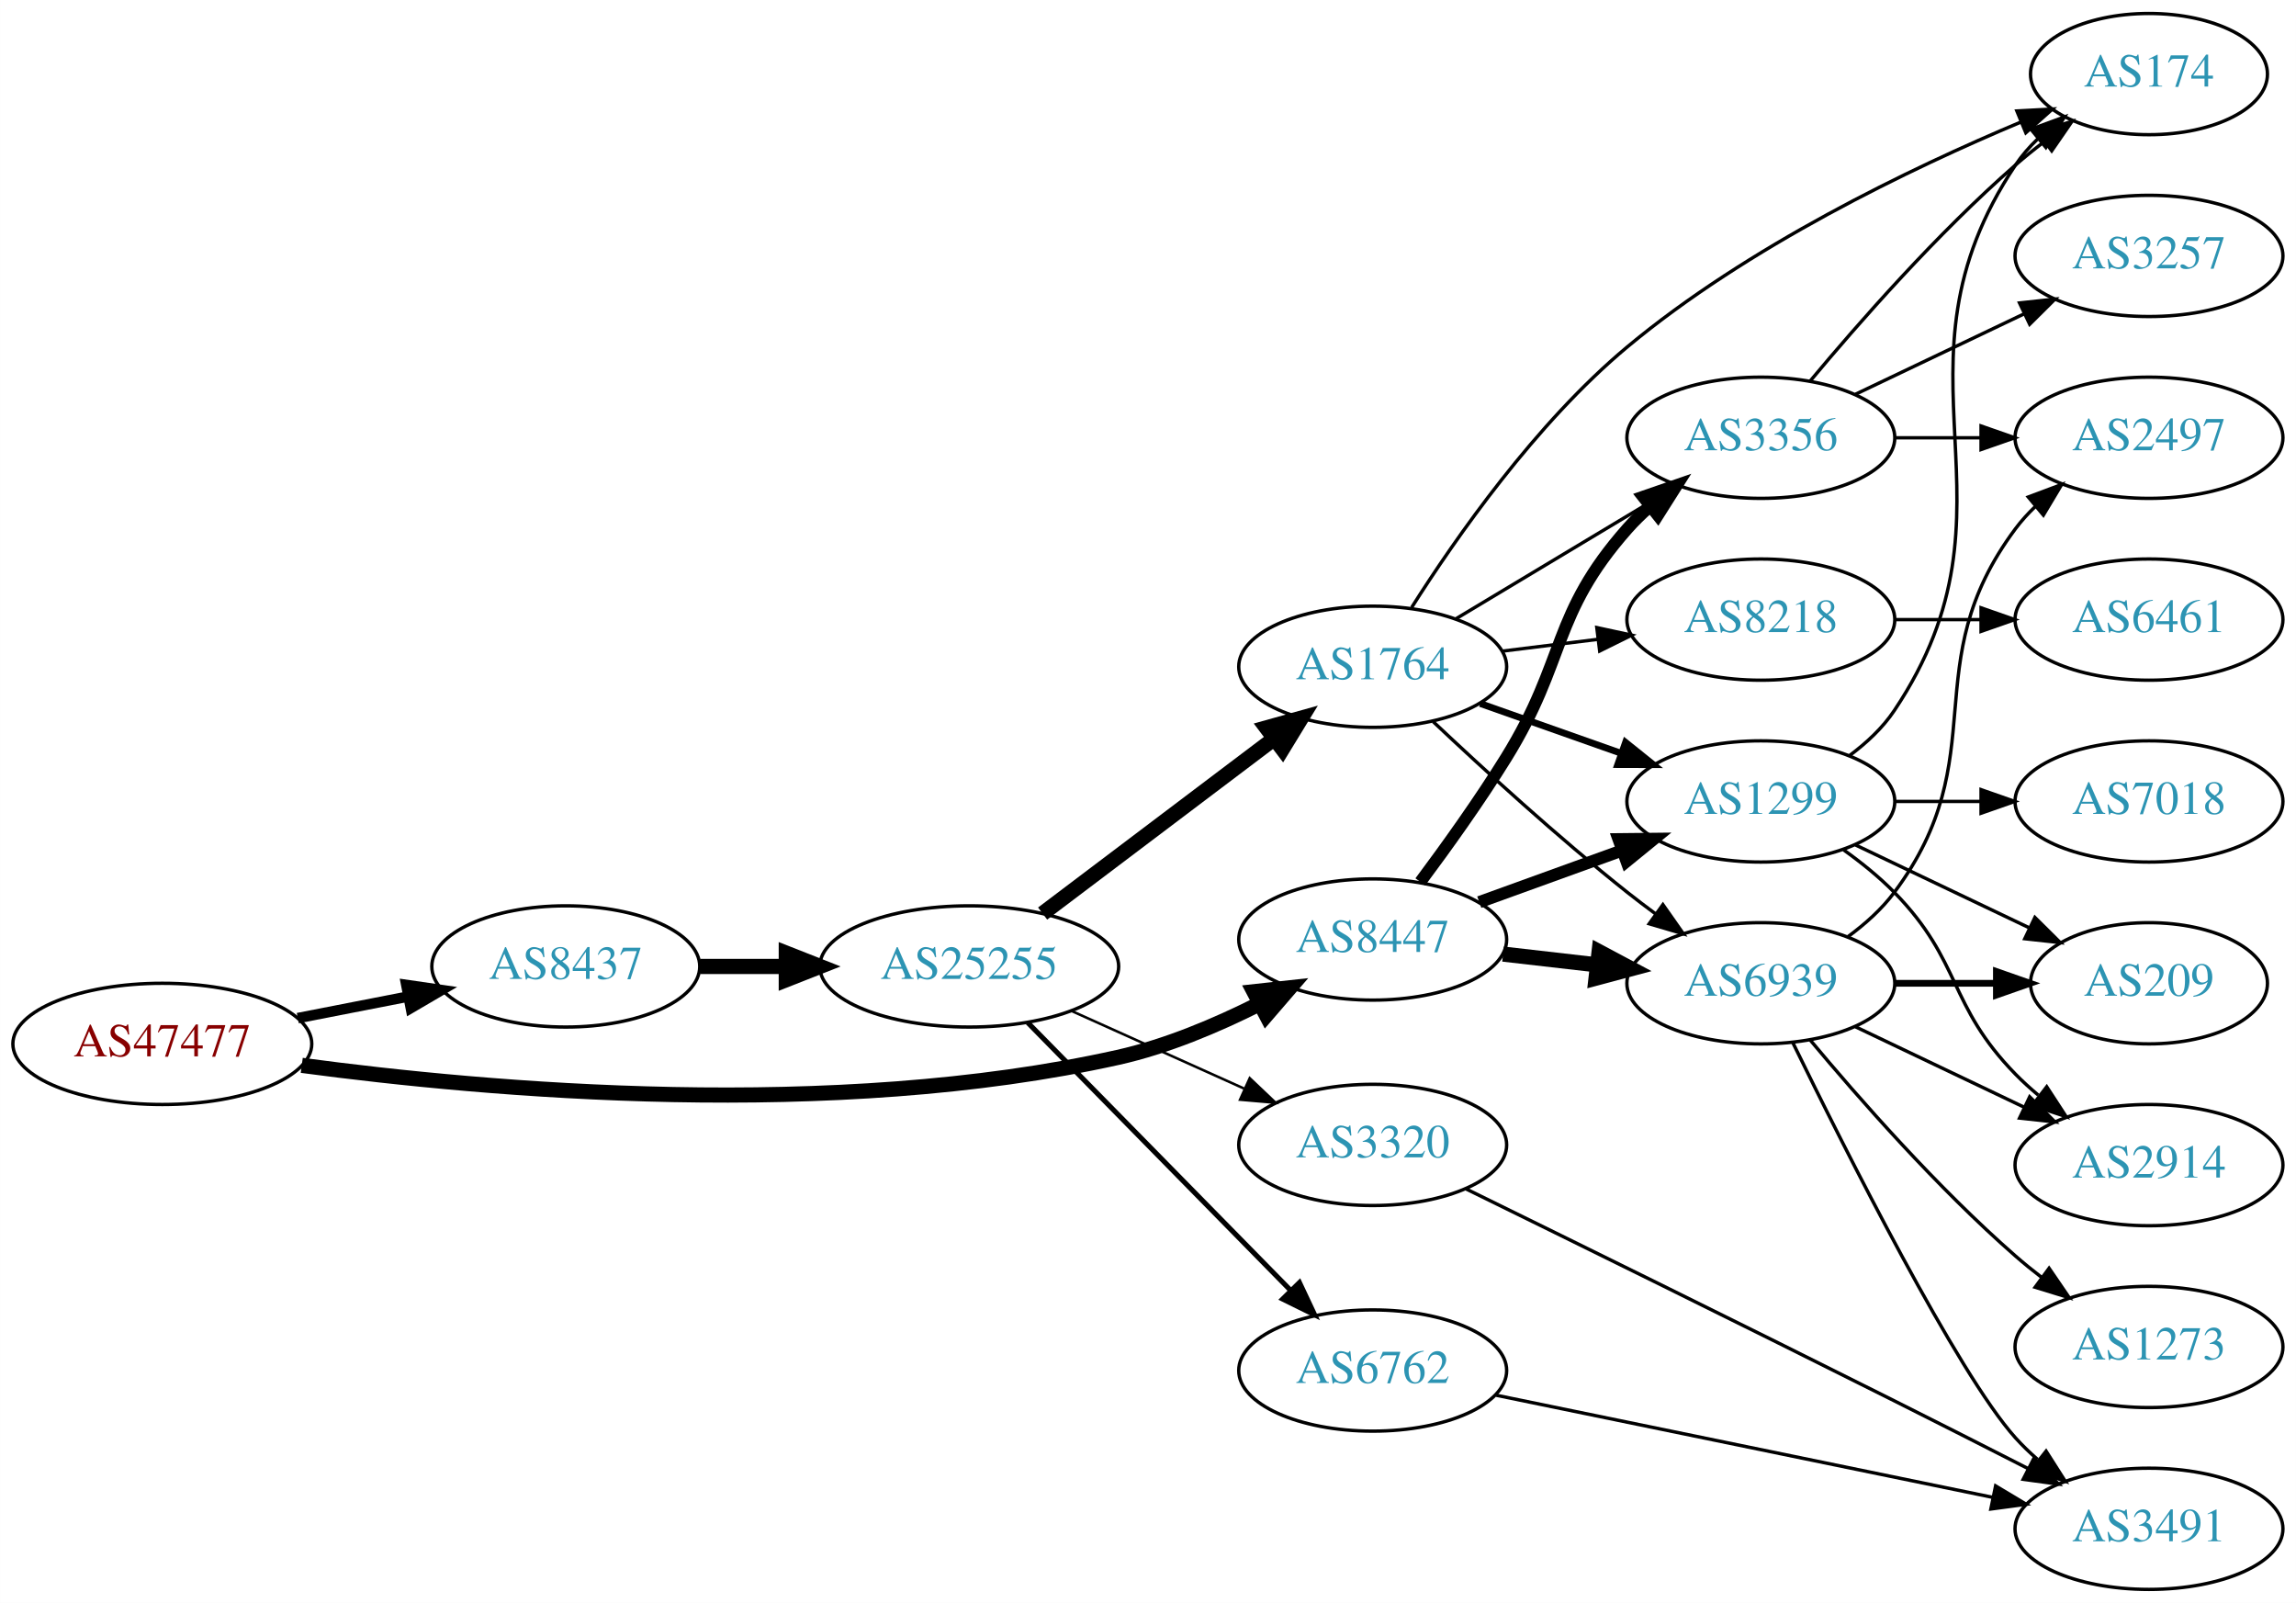
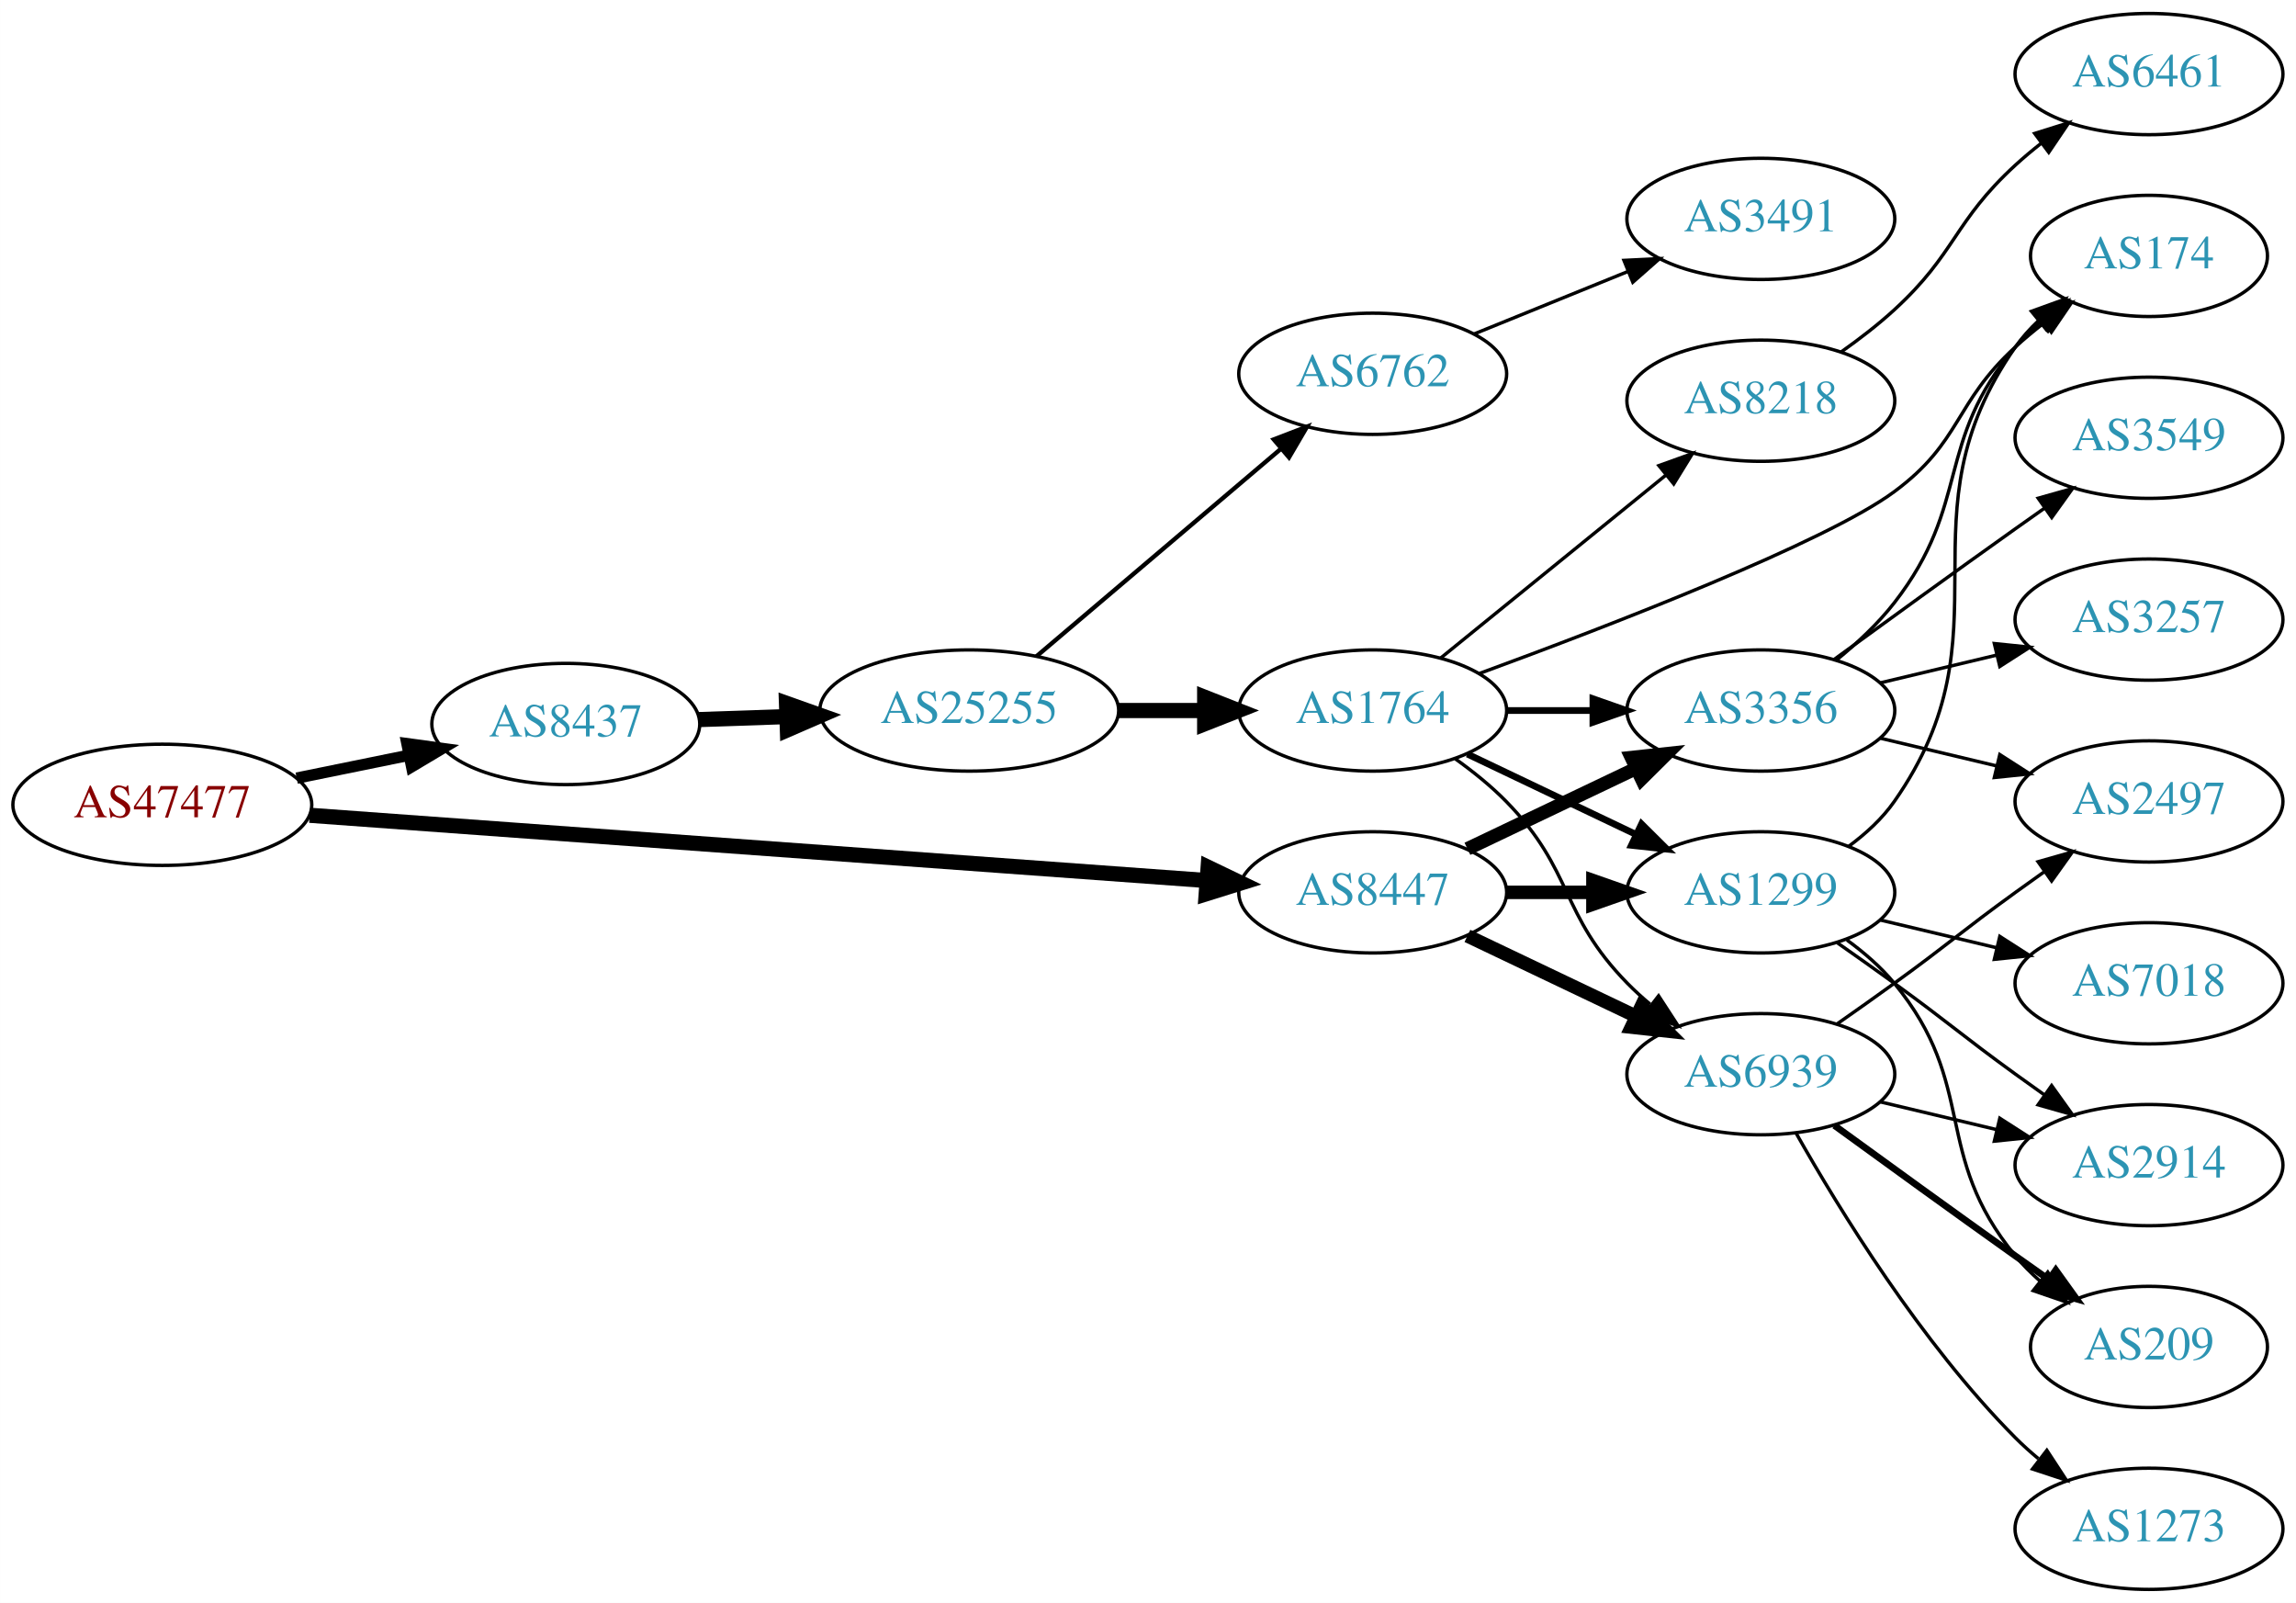
<svg xmlns="http://www.w3.org/2000/svg" xmlns:xlink="http://www.w3.org/1999/xlink" width="682pt" height="476pt" viewBox="0.00 0.00 681.96 476.00">
  <g id="graph0" class="graph" transform="scale(1 1) rotate(0) translate(4 472)">
    <polygon fill="white" stroke="none" points="-4,4 -4,-472 677.956,-472 677.956,4 -4,4" />
    <g id="node1" class="node">
      <g id="a_node1">
        <a xlink:href="/asn/47477" xlink:title="AS47477 ~ REWEA-AS [AT]">
-           <ellipse fill="#ffffff" stroke="black" cx="44.196" cy="-162" rx="44.393" ry="18" />
-           <text text-anchor="middle" x="44.196" y="-158.3" font-family="Times,serif" font-size="14.00" fill="#880000">AS47477</text>
+           <ellipse fill="#ffffff" stroke="black" cx="44.196" cy="-233" rx="44.393" ry="18" />
+           <text text-anchor="middle" x="44.196" y="-229.3" font-family="Times,serif" font-size="14.00" fill="#880000">AS47477</text>
        </a>
      </g>
    </g>
    <g id="node2" class="node">
      <g id="a_node2">
        <a xlink:href="/asn/8437" xlink:title="AS8437 ~ Hutchison Drei Austria GmbH [AT]">
-           <ellipse fill="#ffffff" stroke="black" cx="164.039" cy="-185" rx="39.794" ry="18" />
-           <text text-anchor="middle" x="164.039" y="-181.3" font-family="Times,serif" font-size="14.00" fill="#2c94b3">AS8437</text>
+           <ellipse fill="#ffffff" stroke="black" cx="164.039" cy="-257" rx="39.794" ry="18" />
+           <text text-anchor="middle" x="164.039" y="-253.3" font-family="Times,serif" font-size="14.00" fill="#2c94b3">AS8437</text>
        </a>
      </g>
    </g>
    <g id="edge1" class="edge">
-       <path fill="none" stroke="black" stroke-width="3.115" d="M84.436,-169.659C94.888,-171.699 106.274,-173.921 117.052,-176.025" />
-       <polygon fill="black" stroke="black" stroke-width="3.115" points="116.664,-179.515 127.149,-177.995 118.005,-172.644 116.664,-179.515" />
+       <path fill="none" stroke="black" stroke-width="3.375" d="M84.109,-240.925C94.785,-243.099 106.456,-245.476 117.47,-247.719" />
+       <polygon fill="black" stroke="black" stroke-width="3.375" points="116.855,-251.166 127.352,-249.732 118.252,-244.307 116.855,-251.166" />
    </g>
    <g id="node3" class="node">
      <g id="a_node3">
        <a xlink:href="/asn/8447" xlink:title="AS8447 ~ A1 Telekom Austria AG [AT]">
-           <ellipse fill="#ffffff" stroke="black" cx="403.724" cy="-193" rx="39.794" ry="18" />
-           <text text-anchor="middle" x="403.724" y="-189.3" font-family="Times,serif" font-size="14.00" fill="#2c94b3">AS8447</text>
+           <ellipse fill="#ffffff" stroke="black" cx="403.724" cy="-207" rx="39.794" ry="18" />
+           <text text-anchor="middle" x="403.724" y="-203.3" font-family="Times,serif" font-size="14.00" fill="#2c94b3">AS8447</text>
        </a>
      </g>
    </g>
    <g id="edge2" class="edge">
-       <path fill="none" stroke="black" stroke-width="4.5" d="M85.614,-155.628C141.057,-148.192 243.462,-139.148 328.077,-158 342.439,-161.2 357.303,-167.473 369.95,-173.836" />
-       <polygon fill="black" stroke="black" stroke-width="4.5" points="368.461,-177.502 379.144,-178.67 372.125,-170.531 368.461,-177.502" />
+       <path fill="none" stroke="black" stroke-width="4.5" d="M87.967,-229.89C154.873,-225.024 283.889,-215.642 354.182,-210.53" />
+       <polygon fill="black" stroke="black" stroke-width="4.5" points="354.839,-214.43 364.527,-209.778 354.268,-206.576 354.839,-214.43" />
    </g>
    <g id="node4" class="node">
      <g id="a_node4">
        <a xlink:href="/asn/25255" xlink:title="AS25255 ~ ==&gt; TELE2 AUSTRIA &lt;== [AT]">
-           <ellipse fill="#ffffff" stroke="black" cx="283.881" cy="-185" rx="44.393" ry="18" />
-           <text text-anchor="middle" x="283.881" y="-181.3" font-family="Times,serif" font-size="14.00" fill="#2c94b3">AS25255</text>
+           <ellipse fill="#ffffff" stroke="black" cx="283.881" cy="-261" rx="44.393" ry="18" />
+           <text text-anchor="middle" x="283.881" y="-257.3" font-family="Times,serif" font-size="14.00" fill="#2c94b3">AS25255</text>
        </a>
      </g>
    </g>
    <g id="edge3" class="edge">
-       <path fill="none" stroke="black" stroke-width="4.5" d="M203.951,-185C212.054,-185 220.729,-185 229.255,-185" />
-       <polygon fill="black" stroke="black" stroke-width="4.5" points="229.533,-188.938 239.533,-185 229.533,-181.063 229.533,-188.938" />
+       <path fill="none" stroke="black" stroke-width="4.5" d="M203.625,-258.31C211.923,-258.591 220.835,-258.894 229.58,-259.191" />
+       <polygon fill="black" stroke="black" stroke-width="4.5" points="229.594,-263.131 239.722,-259.535 229.862,-255.26 229.594,-263.131" />
    </g>
    <g id="node8" class="node">
      <g id="a_node8">
        <a xlink:href="/asn/3356" xlink:title="AS3356 ~ Level 3 Parent, LLC [US]">
-           <ellipse fill="#ffffff" stroke="black" cx="519.017" cy="-342" rx="39.794" ry="18" />
-           <text text-anchor="middle" x="519.017" y="-338.3" font-family="Times,serif" font-size="14.00" fill="#2c94b3">AS3356</text>
-         </a>
-       </g>
-     </g>
-     <g id="edge24" class="edge">
-       <path fill="none" stroke="black" stroke-width="3.6" d="M417.864,-210.105C425.642,-220.529 435.485,-234.255 443.37,-247 461.362,-276.081 456.721,-289.38 479.37,-315 481.352,-317.242 483.557,-319.394 485.879,-321.437" />
-       <polygon fill="black" stroke="black" stroke-width="3.6" points="484.067,-324.466 494.08,-327.929 488.412,-318.978 484.067,-324.466" />
-     </g>
-     <g id="node10" class="node">
-       <g id="a_node10">
+           <ellipse fill="#ffffff" stroke="black" cx="519.017" cy="-261" rx="39.794" ry="18" />
+           <text text-anchor="middle" x="519.017" y="-257.3" font-family="Times,serif" font-size="14.00" fill="#2c94b3">AS3356</text>
+         </a>
+       </g>
+     </g>
+     <g id="edge27" class="edge">
+       <path fill="none" stroke="black" stroke-width="4" d="M431.86,-219.934C446.854,-227.081 465.675,-236.052 481.898,-243.785" />
+       <polygon fill="black" stroke="black" stroke-width="4" points="480.569,-247.028 491.102,-248.171 483.581,-240.709 480.569,-247.028" />
+     </g>
+     <g id="node9" class="node">
+       <g id="a_node9">
        <a xlink:href="/asn/1299" xlink:title="AS1299 ~ Telia Carrier [EU]">
-           <ellipse fill="#ffffff" stroke="black" cx="519.017" cy="-234" rx="39.794" ry="18" />
-           <text text-anchor="middle" x="519.017" y="-230.3" font-family="Times,serif" font-size="14.00" fill="#2c94b3">AS1299</text>
+           <ellipse fill="#ffffff" stroke="black" cx="519.017" cy="-207" rx="39.794" ry="18" />
+           <text text-anchor="middle" x="519.017" y="-203.3" font-family="Times,serif" font-size="14.00" fill="#2c94b3">AS1299</text>
        </a>
      </g>
    </g>
    <g id="edge25" class="edge">
-       <path fill="none" stroke="black" stroke-width="3.6" d="M435.382,-204.095C448.355,-208.79 463.648,-214.324 477.529,-219.348" />
-       <polygon fill="black" stroke="black" stroke-width="3.6" points="476.739,-222.784 487.334,-222.896 479.121,-216.202 476.739,-222.784" />
-     </g>
-     <g id="node12" class="node">
-       <g id="a_node12">
+       <path fill="none" stroke="black" stroke-width="4" d="M443.396,-207C451.599,-207 460.363,-207 468.895,-207" />
+       <polygon fill="black" stroke="black" stroke-width="4" points="469.134,-210.5 479.134,-207 469.134,-203.5 469.134,-210.5" />
+     </g>
+     <g id="node11" class="node">
+       <g id="a_node11">
        <a xlink:href="/asn/6939" xlink:title="AS6939 ~ Hurricane Electric LLC [US]">
-           <ellipse fill="#ffffff" stroke="black" cx="519.017" cy="-180" rx="39.794" ry="18" />
-           <text text-anchor="middle" x="519.017" y="-176.3" font-family="Times,serif" font-size="14.00" fill="#2c94b3">AS6939</text>
+           <ellipse fill="#ffffff" stroke="black" cx="519.017" cy="-153" rx="39.794" ry="18" />
+           <text text-anchor="middle" x="519.017" y="-149.3" font-family="Times,serif" font-size="14.00" fill="#2c94b3">AS6939</text>
        </a>
      </g>
    </g>
    <g id="edge26" class="edge">
-       <path fill="none" stroke="black" stroke-width="4.5" d="M442.449,-188.671C451.43,-187.641 461.129,-186.528 470.486,-185.454" />
-       <polygon fill="black" stroke="black" stroke-width="4.5" points="470.971,-189.362 480.457,-184.31 470.073,-181.538 470.971,-189.362" />
+       <path fill="none" stroke="black" stroke-width="4" d="M431.86,-194.066C446.854,-186.919 465.675,-177.948 481.898,-170.215" />
+       <polygon fill="black" stroke="black" stroke-width="4" points="483.581,-173.291 491.102,-165.829 480.569,-166.972 483.581,-173.291" />
    </g>
    <g id="node5" class="node">
      <g id="a_node5">
        <a xlink:href="/asn/1764" xlink:title="AS1764 ~ NEXTLAYER-AS [AT]">
-           <ellipse fill="#ffffff" stroke="black" cx="403.724" cy="-274" rx="39.794" ry="18" />
-           <text text-anchor="middle" x="403.724" y="-270.3" font-family="Times,serif" font-size="14.00" fill="#2c94b3">AS1764</text>
+           <ellipse fill="#ffffff" stroke="black" cx="403.724" cy="-261" rx="39.794" ry="18" />
+           <text text-anchor="middle" x="403.724" y="-257.3" font-family="Times,serif" font-size="14.00" fill="#2c94b3">AS1764</text>
        </a>
      </g>
    </g>
    <g id="edge4" class="edge">
-       <path fill="none" stroke="black" stroke-width="4.5" d="M305.678,-200.707C324.811,-215.156 353.342,-236.705 374.522,-252.701" />
-       <polygon fill="black" stroke="black" stroke-width="4.5" points="372.176,-255.863 382.529,-258.748 376.922,-249.579 372.176,-255.863" />
+       <path fill="none" stroke="black" stroke-width="4.5" d="M328.092,-261C336.405,-261 345.168,-261 353.65,-261" />
+       <polygon fill="black" stroke="black" stroke-width="4.5" points="353.809,-264.938 363.809,-261 353.809,-257.063 353.809,-264.938" />
    </g>
    <g id="node6" class="node">
      <g id="a_node6">
-         <a xlink:href="/asn/3320" xlink:title="AS3320 ~ DTAG [DE]">
-           <ellipse fill="#ffffff" stroke="black" cx="403.724" cy="-132" rx="39.794" ry="18" />
-           <text text-anchor="middle" x="403.724" y="-128.3" font-family="Times,serif" font-size="14.00" fill="#2c94b3">AS3320</text>
+         <a xlink:href="/asn/6762" xlink:title="AS6762 ~ TELECOM ITALIA SPARKLE S.p.A. [IT]">
+           <ellipse fill="#ffffff" stroke="black" cx="403.724" cy="-361" rx="39.794" ry="18" />
+           <text text-anchor="middle" x="403.724" y="-357.3" font-family="Times,serif" font-size="14.00" fill="#2c94b3">AS6762</text>
        </a>
      </g>
    </g>
    <g id="edge5" class="edge">
-       <path fill="none" stroke="black" stroke-width="0.75" d="M314.314,-171.763C329.815,-164.791 348.984,-156.17 365.506,-148.739" />
-       <polygon fill="black" stroke="black" stroke-width="0.75" points="367.196,-151.816 374.881,-144.522 364.325,-145.432 367.196,-151.816" />
+       <path fill="none" stroke="black" stroke-width="1.286" d="M303.815,-277.067C323.516,-293.785 354.511,-320.087 376.549,-338.789" />
+       <polygon fill="black" stroke="black" stroke-width="1.286" points="374.337,-341.501 384.226,-345.303 378.866,-336.164 374.337,-341.501" />
    </g>
    <g id="node7" class="node">
      <g id="a_node7">
-         <a xlink:href="/asn/6762" xlink:title="AS6762 ~ TELECOM ITALIA SPARKLE S.p.A. [IT]">
-           <ellipse fill="#ffffff" stroke="black" cx="403.724" cy="-65" rx="39.794" ry="18" />
-           <text text-anchor="middle" x="403.724" y="-61.3" font-family="Times,serif" font-size="14.00" fill="#2c94b3">AS6762</text>
+         <a xlink:href="/asn/8218" xlink:title="AS8218 ~ legacy Neotelecoms [FR]">
+           <ellipse fill="#ffffff" stroke="black" cx="519.017" cy="-353" rx="39.794" ry="18" />
+           <text text-anchor="middle" x="519.017" y="-349.3" font-family="Times,serif" font-size="14.00" fill="#2c94b3">AS8218</text>
        </a>
      </g>
    </g>
    <g id="edge6" class="edge">
-       <path fill="none" stroke="black" stroke-width="1.5" d="M301.267,-168.315C321.582,-147.627 356.343,-112.23 379.426,-88.724" />
-       <polygon fill="black" stroke="black" stroke-width="1.5" points="381.968,-91.131 386.477,-81.544 376.974,-86.226 381.968,-91.131" />
+       <path fill="none" stroke="black" d="M423.942,-276.607C442.334,-291.542 470.254,-314.214 490.904,-330.983" />
+       <polygon fill="black" stroke="black" points="488.735,-333.73 498.704,-337.317 493.147,-328.296 488.735,-333.73" />
    </g>
    <g id="edge7" class="edge">
-       <path fill="none" stroke="black" d="M428.474,-288.255C445.09,-298.229 467.486,-311.671 485.723,-322.617" />
-       <polygon fill="black" stroke="black" points="483.923,-325.618 494.298,-327.764 487.525,-319.616 483.923,-325.618" />
-     </g>
-     <g id="node9" class="node">
-       <g id="a_node9">
-         <a xlink:href="/asn/8218" xlink:title="AS8218 ~ legacy Neotelecoms [FR]">
-           <ellipse fill="#ffffff" stroke="black" cx="519.017" cy="-288" rx="39.794" ry="18" />
-           <text text-anchor="middle" x="519.017" y="-284.3" font-family="Times,serif" font-size="14.00" fill="#2c94b3">AS8218</text>
-         </a>
-       </g>
+       <path fill="none" stroke="black" stroke-width="2" d="M443.396,-261C451.599,-261 460.363,-261 468.895,-261" />
+       <polygon fill="black" stroke="black" stroke-width="2" points="469.134,-264.5 479.134,-261 469.134,-257.5 469.134,-264.5" />
    </g>
    <g id="edge8" class="edge">
-       <path fill="none" stroke="black" d="M442.134,-278.623C451.222,-279.746 461.059,-280.962 470.544,-282.134" />
-       <polygon fill="black" stroke="black" points="470.292,-285.629 480.646,-283.382 471.15,-278.682 470.292,-285.629" />
+       <path fill="none" stroke="black" stroke-width="2" d="M431.86,-248.066C446.854,-240.919 465.675,-231.948 481.898,-224.215" />
+       <polygon fill="black" stroke="black" stroke-width="2" points="483.581,-227.291 491.102,-219.829 480.569,-220.972 483.581,-227.291" />
+     </g>
+     <g id="node10" class="node">
+       <g id="a_node10">
+         <a xlink:href="/asn/174" xlink:title="AS174 ~ Cogent Communications [US]">
+           <ellipse fill="#ffffff" stroke="black" cx="634.31" cy="-396" rx="35.194" ry="18" />
+           <text text-anchor="middle" x="634.31" y="-392.3" font-family="Times,serif" font-size="14.00" fill="#2c94b3">AS174</text>
+         </a>
+       </g>
    </g>
    <g id="edge9" class="edge">
-       <path fill="none" stroke="black" stroke-width="2" d="M435.682,-263.07C448.545,-258.528 463.651,-253.195 477.388,-248.345" />
-       <polygon fill="black" stroke="black" stroke-width="2" points="478.832,-251.547 487.096,-244.917 476.502,-244.946 478.832,-251.547" />
-     </g>
-     <g id="node11" class="node">
-       <g id="a_node11">
-         <a xlink:href="/asn/174" xlink:title="AS174 ~ Cogent Communications [US]">
-           <ellipse fill="#ffffff" stroke="black" cx="634.31" cy="-450" rx="35.194" ry="18" />
-           <text text-anchor="middle" x="634.31" y="-446.3" font-family="Times,serif" font-size="14.00" fill="#2c94b3">AS174</text>
-         </a>
-       </g>
+       <path fill="none" stroke="black" d="M435.408,-271.994C474.179,-286.217 538.31,-310.952 558.663,-326 578.705,-340.818 576.287,-352.161 594.663,-369 597.277,-371.395 600.112,-373.753 603.02,-376.017" />
+       <polygon fill="black" stroke="black" points="601.153,-378.989 611.28,-382.104 605.306,-373.354 601.153,-378.989" />
    </g>
    <g id="edge10" class="edge">
-       <path fill="none" stroke="black" d="M415.291,-291.597C428.327,-312.177 452.135,-346.311 479.37,-369 515.06,-398.732 563.436,-421.978 596.369,-435.798" />
-       <polygon fill="black" stroke="black" points="595.064,-439.045 605.643,-439.612 597.726,-432.571 595.064,-439.045" />
+       <path fill="none" stroke="black" d="M428.318,-246.611C433.574,-242.852 438.906,-238.563 443.37,-234 463.543,-213.383 459.198,-200.617 479.37,-180 481.463,-177.861 483.746,-175.782 486.123,-173.79" />
+       <polygon fill="black" stroke="black" points="488.641,-176.268 494.423,-167.389 484.367,-170.725 488.641,-176.268" />
+     </g>
+     <g id="node20" class="node">
+       <g id="a_node20">
+         <a xlink:href="/asn/3491" xlink:title="AS3491 ~ PCCW Global, Inc. [US]">
+           <ellipse fill="#ffffff" stroke="black" cx="519.017" cy="-407" rx="39.794" ry="18" />
+           <text text-anchor="middle" x="519.017" y="-403.3" font-family="Times,serif" font-size="14.00" fill="#2c94b3">AS3491</text>
+         </a>
+       </g>
+     </g>
+     <g id="edge24" class="edge">
+       <path fill="none" stroke="black" d="M433.9,-372.846C447.775,-378.48 464.552,-385.292 479.461,-391.346" />
+       <polygon fill="black" stroke="black" points="478.358,-394.675 488.94,-395.194 480.991,-388.189 478.358,-394.675" />
+     </g>
+     <g id="node12" class="node">
+       <g id="a_node12">
+         <a xlink:href="/asn/6461" xlink:title="AS6461 ~ Zayo Bandwidth [US]">
+           <ellipse fill="#ffffff" stroke="black" cx="634.31" cy="-450" rx="39.794" ry="18" />
+           <text text-anchor="middle" x="634.31" y="-446.3" font-family="Times,serif" font-size="14.00" fill="#2c94b3">AS6461</text>
+         </a>
+       </g>
    </g>
    <g id="edge11" class="edge">
-       <path fill="none" stroke="black" d="M421.699,-257.68C436.501,-243.716 458.77,-223.342 479.37,-207 482.081,-204.849 484.951,-202.672 487.853,-200.537" />
-       <polygon fill="black" stroke="black" points="489.927,-203.356 496.013,-194.683 485.847,-197.669 489.927,-203.356" />
+       <path fill="none" stroke="black" d="M542.855,-367.465C548.251,-371.281 553.836,-375.576 558.663,-380 577.039,-396.839 576.287,-406.161 594.663,-423 597.077,-425.212 599.68,-427.392 602.354,-429.496" />
+       <polygon fill="black" stroke="black" points="600.359,-432.374 610.472,-435.535 604.538,-426.758 600.359,-432.374" />
+     </g>
+     <g id="edge14" class="edge">
+       <path fill="none" stroke="black" d="M541.623,-276.108C547.647,-281.018 553.852,-286.81 558.663,-293 581.602,-322.508 570.537,-340.454 594.663,-369 596.829,-371.563 599.293,-373.998 601.903,-376.279" />
+       <polygon fill="black" stroke="black" points="599.992,-379.228 610.023,-382.64 604.309,-373.718 599.992,-379.228" />
+     </g>
+     <g id="node13" class="node">
+       <g id="a_node13">
+         <a xlink:href="/asn/3549" xlink:title="AS3549 ~ Level 3 Parent, LLC [US]">
+           <ellipse fill="#ffffff" stroke="black" cx="634.31" cy="-342" rx="39.794" ry="18" />
+           <text text-anchor="middle" x="634.31" y="-338.3" font-family="Times,serif" font-size="14.00" fill="#2c94b3">AS3549</text>
+         </a>
+       </g>
+     </g>
+     <g id="edge12" class="edge">
+       <path fill="none" stroke="black" d="M540.865,-276.222C555.799,-287.091 576.413,-302.025 594.663,-315 597.484,-317.005 600.427,-319.085 603.375,-321.159" />
+       <polygon fill="black" stroke="black" points="601.402,-324.05 611.599,-326.926 605.421,-318.319 601.402,-324.05" />
    </g>
    <g id="node14" class="node">
      <g id="a_node14">
-         <a xlink:href="/asn/3491" xlink:title="AS3491 ~ PCCW Global, Inc. [US]">
-           <ellipse fill="#ffffff" stroke="black" cx="634.31" cy="-18" rx="39.794" ry="18" />
-           <text text-anchor="middle" x="634.31" y="-14.3" font-family="Times,serif" font-size="14.00" fill="#2c94b3">AS3491</text>
+         <a xlink:href="/asn/3257" xlink:title="AS3257 ~ GTT [DE]">
+           <ellipse fill="#ffffff" stroke="black" cx="634.31" cy="-288" rx="39.794" ry="18" />
+           <text text-anchor="middle" x="634.31" y="-284.3" font-family="Times,serif" font-size="14.00" fill="#2c94b3">AS3257</text>
        </a>
      </g>
    </g>
    <g id="edge13" class="edge">
-       <path fill="none" stroke="black" d="M431.471,-118.919C462.216,-103.853 514.168,-78.308 558.663,-56 571.612,-49.508 585.786,-42.315 598.27,-35.949" />
-       <polygon fill="black" stroke="black" points="600.125,-38.932 607.44,-31.268 596.942,-32.698 600.125,-38.932" />
-     </g>
-     <g id="edge23" class="edge">
-       <path fill="none" stroke="black" d="M440.44,-57.656C480.197,-49.482 544.538,-36.252 587.855,-27.346" />
-       <polygon fill="black" stroke="black" points="588.754,-30.735 597.844,-25.292 587.344,-23.878 588.754,-30.735" />
-     </g>
-     <g id="edge29" class="edge">
-       <path fill="none" stroke="black" d="M533.647,-358.817C547.929,-375.929 571.476,-402.745 594.663,-423 597.333,-425.332 600.206,-427.648 603.136,-429.886" />
-       <polygon fill="black" stroke="black" points="601.287,-432.87 611.427,-435.939 605.414,-427.216 601.287,-432.87" />
+       <path fill="none" stroke="black" d="M554.624,-269.248C565.495,-271.838 577.65,-274.735 589.092,-277.462" />
+       <polygon fill="black" stroke="black" points="588.375,-280.889 598.914,-279.803 589.998,-274.08 588.375,-280.889" />
+     </g>
+     <g id="node15" class="node">
+       <g id="a_node15">
+         <a xlink:href="/asn/2497" xlink:title="AS2497 ~ Internet Initiative Japan Inc. [JP]">
+           <ellipse fill="#ffffff" stroke="black" cx="634.31" cy="-234" rx="39.794" ry="18" />
+           <text text-anchor="middle" x="634.31" y="-230.3" font-family="Times,serif" font-size="14.00" fill="#2c94b3">AS2497</text>
+         </a>
+       </g>
+     </g>
+     <g id="edge15" class="edge">
+       <path fill="none" stroke="black" d="M554.624,-252.752C565.495,-250.162 577.65,-247.265 589.092,-244.538" />
+       <polygon fill="black" stroke="black" points="589.998,-247.92 598.914,-242.197 588.375,-241.111 589.998,-247.92" />
+     </g>
+     <g id="edge19" class="edge">
+       <path fill="none" stroke="black" d="M545.176,-220.716C550.24,-224.455 555.096,-228.904 558.663,-234 594.277,-284.869 559.05,-318.131 594.663,-369 596.588,-371.749 598.887,-374.31 601.392,-376.673" />
+       <polygon fill="black" stroke="black" points="599.389,-379.555 609.353,-383.156 603.809,-374.127 599.389,-379.555" />
+     </g>
+     <g id="node16" class="node">
+       <g id="a_node16">
+         <a xlink:href="/asn/209" xlink:title="AS209 ~ CenturyLink Communications, LLC [US]">
+           <ellipse fill="#ffffff" stroke="black" cx="634.31" cy="-72" rx="35.194" ry="18" />
+           <text text-anchor="middle" x="634.31" y="-68.3" font-family="Times,serif" font-size="14.00" fill="#2c94b3">AS209</text>
+         </a>
+       </g>
+     </g>
+     <g id="edge16" class="edge">
+       <path fill="none" stroke="black" d="M544.598,-192.844C549.692,-189.128 554.706,-184.799 558.663,-180 583.728,-149.606 569.599,-129.394 594.663,-99 596.798,-96.411 599.241,-93.959 601.837,-91.666" />
+       <polygon fill="black" stroke="black" points="604.245,-94.225 609.936,-85.288 599.915,-88.725 604.245,-94.225" />
+     </g>
+     <g id="node17" class="node">
+       <g id="a_node17">
+         <a xlink:href="/asn/7018" xlink:title="AS7018 ~ AT&amp;T Services, Inc. [US]">
+           <ellipse fill="#ffffff" stroke="black" cx="634.31" cy="-180" rx="39.794" ry="18" />
+           <text text-anchor="middle" x="634.31" y="-176.3" font-family="Times,serif" font-size="14.00" fill="#2c94b3">AS7018</text>
+         </a>
+       </g>
+     </g>
+     <g id="edge17" class="edge">
+       <path fill="none" stroke="black" d="M554.624,-198.752C565.495,-196.162 577.65,-193.265 589.092,-190.538" />
+       <polygon fill="black" stroke="black" points="589.998,-193.92 598.914,-188.197 588.375,-187.111 589.998,-193.92" />
    </g>
    <g id="node18" class="node">
      <g id="a_node18">
-         <a xlink:href="/asn/2497" xlink:title="AS2497 ~ Internet Initiative Japan Inc. [JP]">
-           <ellipse fill="#ffffff" stroke="black" cx="634.31" cy="-342" rx="39.794" ry="18" />
-           <text text-anchor="middle" x="634.31" y="-338.3" font-family="Times,serif" font-size="14.00" fill="#2c94b3">AS2497</text>
-         </a>
-       </g>
-     </g>
-     <g id="edge27" class="edge">
-       <path fill="none" stroke="black" d="M558.689,-342C566.892,-342 575.656,-342 584.188,-342" />
-       <polygon fill="black" stroke="black" points="584.427,-345.5 594.427,-342 584.427,-338.5 584.427,-345.5" />
-     </g>
-     <g id="node20" class="node">
-       <g id="a_node20">
-         <a xlink:href="/asn/3257" xlink:title="AS3257 ~ GTT [DE]">
-           <ellipse fill="#ffffff" stroke="black" cx="634.31" cy="-396" rx="39.794" ry="18" />
-           <text text-anchor="middle" x="634.31" y="-392.3" font-family="Times,serif" font-size="14.00" fill="#2c94b3">AS3257</text>
-         </a>
-       </g>
-     </g>
-     <g id="edge28" class="edge">
-       <path fill="none" stroke="black" d="M547.153,-354.934C562.147,-362.081 580.968,-371.052 597.191,-378.785" />
-       <polygon fill="black" stroke="black" points="595.862,-382.028 606.395,-383.171 598.874,-375.709 595.862,-382.028" />
-     </g>
-     <g id="node13" class="node">
-       <g id="a_node13">
-         <a xlink:href="/asn/6461" xlink:title="AS6461 ~ Zayo Bandwidth [US]">
-           <ellipse fill="#ffffff" stroke="black" cx="634.31" cy="-288" rx="39.794" ry="18" />
-           <text text-anchor="middle" x="634.31" y="-284.3" font-family="Times,serif" font-size="14.00" fill="#2c94b3">AS6461</text>
-         </a>
-       </g>
-     </g>
-     <g id="edge12" class="edge">
-       <path fill="none" stroke="black" d="M558.689,-288C566.892,-288 575.656,-288 584.188,-288" />
-       <polygon fill="black" stroke="black" points="584.427,-291.5 594.427,-288 584.427,-284.5 584.427,-291.5" />
-     </g>
-     <g id="edge21" class="edge">
-       <path fill="none" stroke="black" d="M545.336,-247.607C550.392,-251.351 555.203,-255.831 558.663,-261 599.688,-322.294 553.639,-361.706 594.663,-423 596.53,-425.789 598.79,-428.377 601.269,-430.757" />
-       <polygon fill="black" stroke="black" points="599.243,-433.622 609.192,-437.266 603.687,-428.214 599.243,-433.622" />
-     </g>
-     <g id="node15" class="node">
-       <g id="a_node15">
-         <a xlink:href="/asn/209" xlink:title="AS209 ~ CenturyLink Communications, LLC [US]">
-           <ellipse fill="#ffffff" stroke="black" cx="634.31" cy="-180" rx="35.194" ry="18" />
-           <text text-anchor="middle" x="634.31" y="-176.3" font-family="Times,serif" font-size="14.00" fill="#2c94b3">AS209</text>
-         </a>
-       </g>
-     </g>
-     <g id="edge19" class="edge">
-       <path fill="none" stroke="black" d="M547.153,-221.066C562.585,-213.71 582.07,-204.423 598.606,-196.541" />
-       <polygon fill="black" stroke="black" points="600.426,-199.551 607.947,-192.089 597.414,-193.232 600.426,-199.551" />
-     </g>
-     <g id="node16" class="node">
-       <g id="a_node16">
        <a xlink:href="/asn/2914" xlink:title="AS2914 ~ NTT America, Inc. [US]">
          <ellipse fill="#ffffff" stroke="black" cx="634.31" cy="-126" rx="39.794" ry="18" />
          <text text-anchor="middle" x="634.31" y="-122.3" font-family="Times,serif" font-size="14.00" fill="#2c94b3">AS2914</text>
        </a>
      </g>
    </g>
-     <g id="edge22" class="edge">
-       <path fill="none" stroke="black" d="M543.611,-219.611C548.867,-215.852 554.198,-211.563 558.663,-207 578.836,-186.383 574.491,-173.617 594.663,-153 596.756,-150.861 599.039,-148.782 601.416,-146.79" />
-       <polygon fill="black" stroke="black" points="603.934,-149.268 609.716,-140.389 599.66,-143.725 603.934,-149.268" />
+     <g id="edge18" class="edge">
+       <path fill="none" stroke="black" d="M541.774,-191.991C547.308,-188.121 553.227,-183.936 558.663,-180 574.863,-168.271 578.463,-164.729 594.663,-153 597.466,-150.971 600.398,-148.875 603.338,-146.79" />
+       <polygon fill="black" stroke="black" points="605.389,-149.627 611.553,-141.009 601.361,-143.903 605.389,-149.627" />
+     </g>
+     <g id="edge23" class="edge">
+       <path fill="none" stroke="black" d="M541.774,-168.009C547.308,-171.879 553.227,-176.064 558.663,-180 574.863,-191.729 578.463,-195.271 594.663,-207 597.466,-209.029 600.398,-211.125 603.338,-213.21" />
+       <polygon fill="black" stroke="black" points="601.361,-216.097 611.553,-218.991 605.389,-210.373 601.361,-216.097" />
+     </g>
+     <g id="edge20" class="edge">
+       <path fill="none" stroke="black" stroke-width="2" d="M540.865,-137.778C555.799,-126.909 576.413,-111.975 594.663,-99 597.873,-96.718 601.242,-94.339 604.597,-91.982" />
+       <polygon fill="black" stroke="black" stroke-width="2" points="606.625,-94.834 612.808,-86.23 602.609,-89.101 606.625,-94.834" />
+     </g>
+     <g id="edge21" class="edge">
+       <path fill="none" stroke="black" d="M554.624,-144.752C565.495,-142.162 577.65,-139.265 589.092,-136.538" />
+       <polygon fill="black" stroke="black" points="589.998,-139.92 598.914,-134.197 588.375,-133.111 589.998,-139.92" />
    </g>
    <g id="node19" class="node">
      <g id="a_node19">
-         <a xlink:href="/asn/7018" xlink:title="AS7018 ~ AT&amp;T Services, Inc. [US]">
-           <ellipse fill="#ffffff" stroke="black" cx="634.31" cy="-234" rx="39.794" ry="18" />
-           <text text-anchor="middle" x="634.31" y="-230.3" font-family="Times,serif" font-size="14.00" fill="#2c94b3">AS7018</text>
-         </a>
-       </g>
-     </g>
-     <g id="edge20" class="edge">
-       <path fill="none" stroke="black" d="M558.689,-234C566.892,-234 575.656,-234 584.188,-234" />
-       <polygon fill="black" stroke="black" points="584.427,-237.5 594.427,-234 584.427,-230.5 584.427,-237.5" />
-     </g>
-     <g id="edge18" class="edge">
-       <path fill="none" stroke="black" d="M528.455,-162.489C544.073,-130.491 577.459,-64.107 594.663,-45 596.666,-42.776 598.884,-40.637 601.217,-38.603" />
-       <polygon fill="black" stroke="black" points="603.747,-41.065 609.436,-32.127 599.415,-35.567 603.747,-41.065" />
-     </g>
-     <g id="edge14" class="edge">
-       <path fill="none" stroke="black" stroke-width="2" d="M558.689,-180C568.394,-180 578.885,-180 588.848,-180" />
-       <polygon fill="black" stroke="black" stroke-width="2" points="588.984,-183.5 598.984,-180 588.984,-176.5 588.984,-183.5" />
-     </g>
-     <g id="edge15" class="edge">
-       <path fill="none" stroke="black" d="M547.153,-167.066C562.147,-159.919 580.968,-150.948 597.191,-143.215" />
-       <polygon fill="black" stroke="black" points="598.874,-146.291 606.395,-138.829 595.862,-139.972 598.874,-146.291" />
-     </g>
-     <g id="node17" class="node">
-       <g id="a_node17">
        <a xlink:href="/asn/1273" xlink:title="AS1273 ~ Vodafone Group PLC [EU]">
-           <ellipse fill="#ffffff" stroke="black" cx="634.31" cy="-72" rx="39.794" ry="18" />
-           <text text-anchor="middle" x="634.31" y="-68.3" font-family="Times,serif" font-size="14.00" fill="#2c94b3">AS1273</text>
-         </a>
-       </g>
-     </g>
-     <g id="edge16" class="edge">
-       <path fill="none" stroke="black" d="M533.647,-163.183C547.929,-146.071 571.476,-119.255 594.663,-99 597.129,-96.846 599.767,-94.706 602.465,-92.628" />
-       <polygon fill="black" stroke="black" points="604.638,-95.375 610.619,-86.63 600.49,-89.736 604.638,-95.375" />
-     </g>
-     <g id="edge17" class="edge">
-       <path fill="none" stroke="black" d="M544.948,-193.882C550.024,-197.611 554.942,-202.016 558.663,-207 588.935,-247.542 564.392,-274.458 594.663,-315 596.408,-317.336 598.415,-319.545 600.578,-321.617" />
-       <polygon fill="black" stroke="black" points="598.456,-324.405 608.379,-328.118 602.938,-319.027 598.456,-324.405" />
+           <ellipse fill="#ffffff" stroke="black" cx="634.31" cy="-18" rx="39.794" ry="18" />
+           <text text-anchor="middle" x="634.31" y="-14.3" font-family="Times,serif" font-size="14.00" fill="#2c94b3">AS1273</text>
+         </a>
+       </g>
+     </g>
+     <g id="edge22" class="edge">
+       <path fill="none" stroke="black" d="M529.477,-135.51C542.258,-112.904 566.69,-73.114 594.663,-45 596.774,-42.879 599.07,-40.812 601.456,-38.829" />
+       <polygon fill="black" stroke="black" points="603.971,-41.31 609.771,-32.444 599.708,-35.758 603.971,-41.31" />
    </g>
  </g>
</svg>
